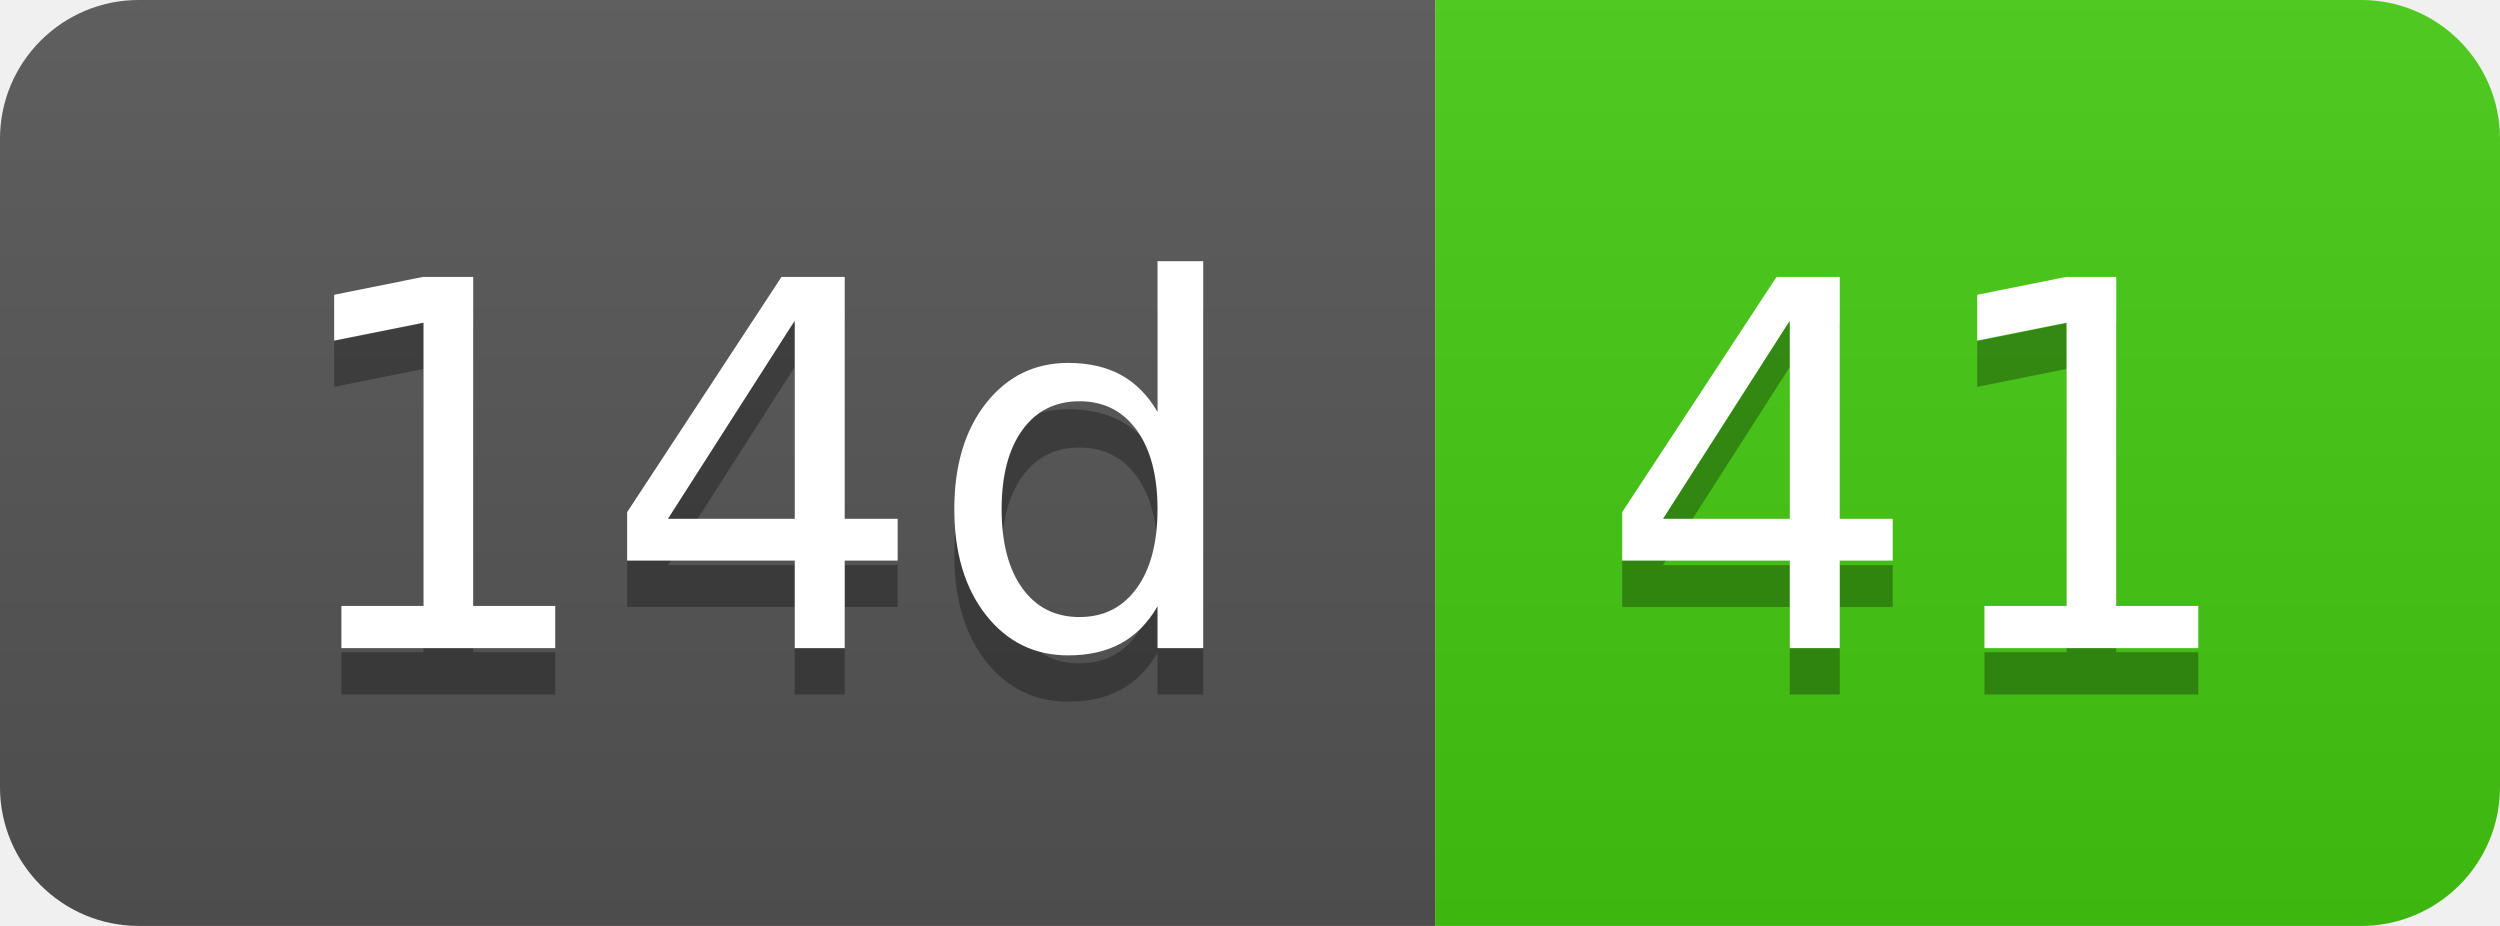
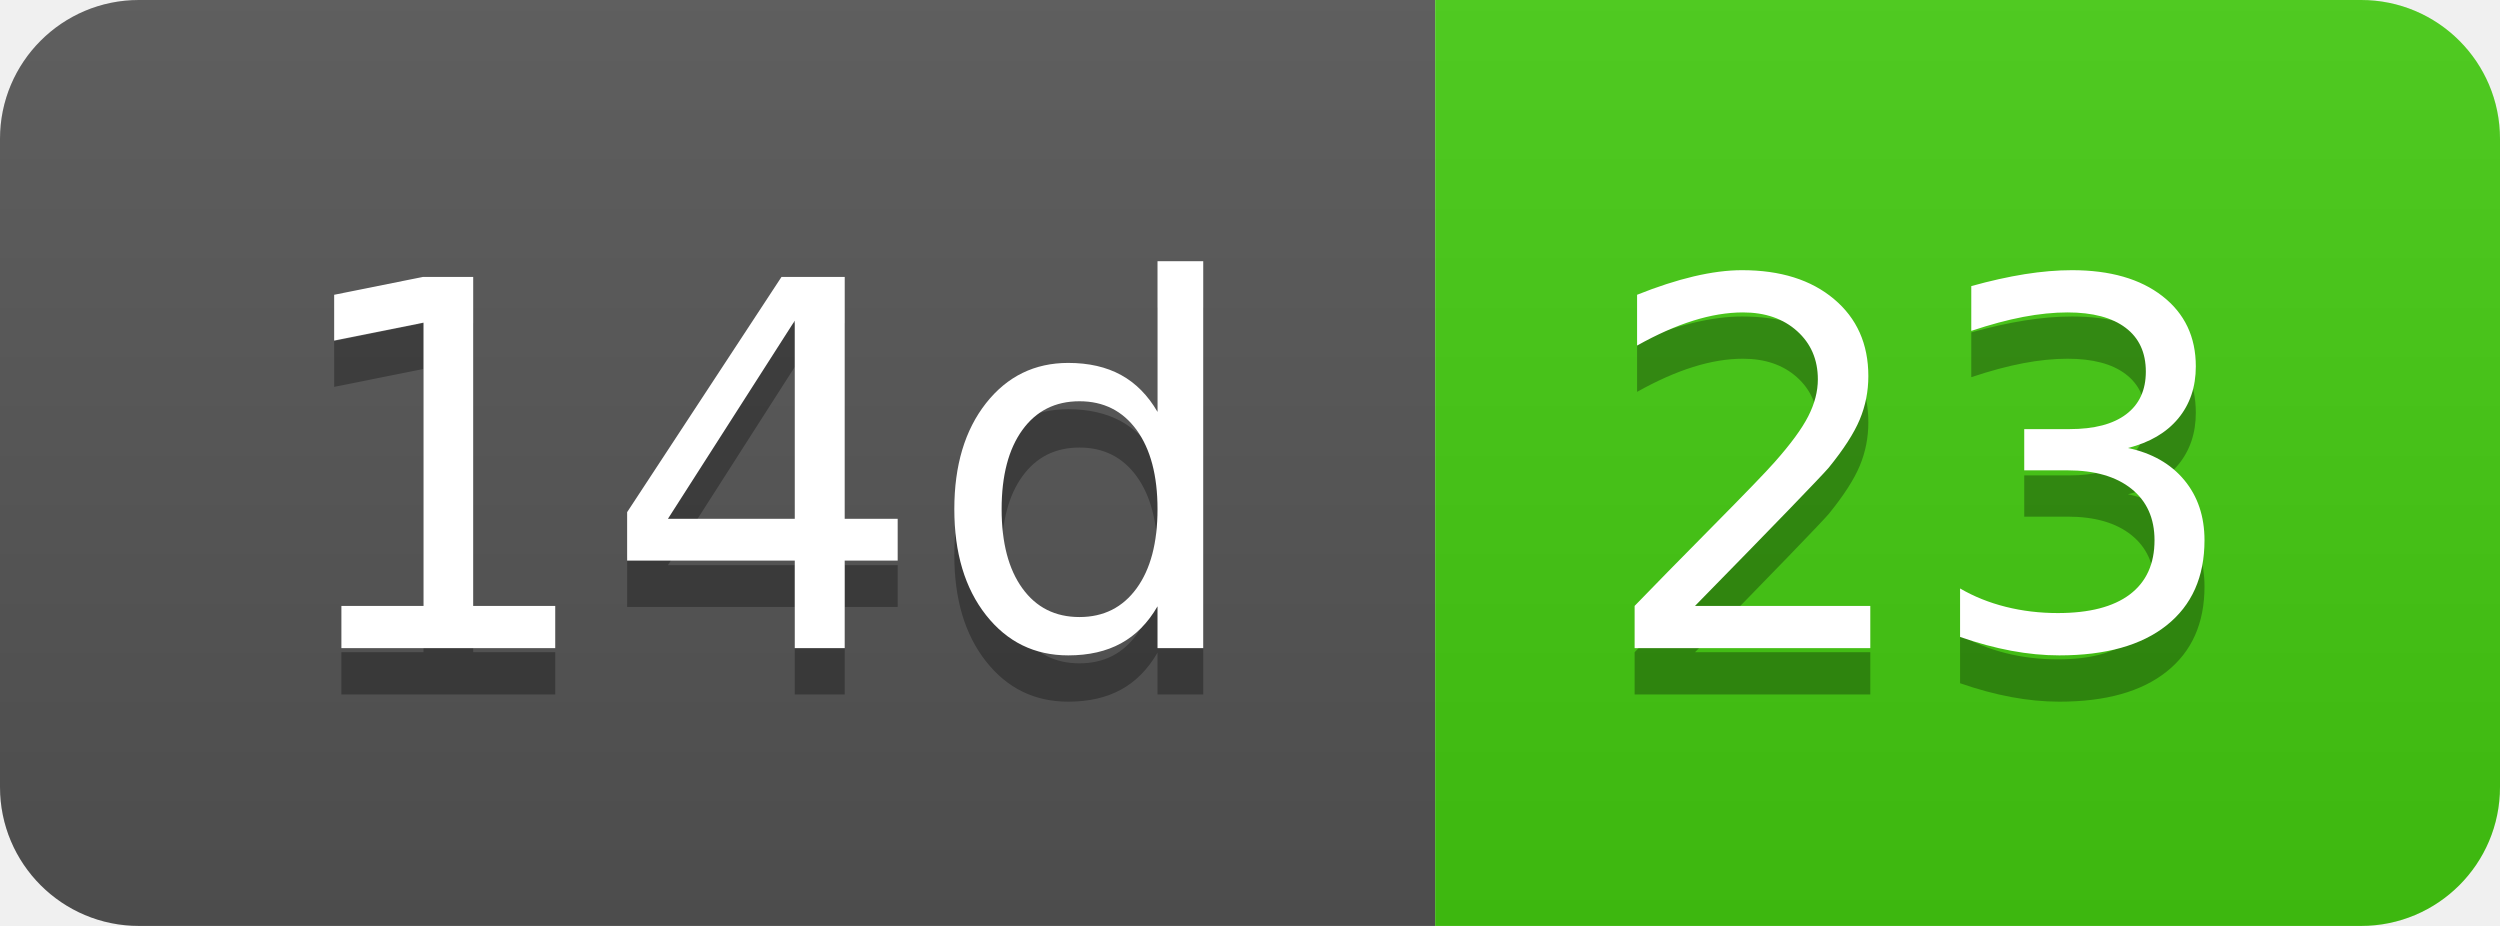
- <svg xmlns="http://www.w3.org/2000/svg" width="54" height="20" role="img" aria-label="14d: 41">
+ <svg xmlns="http://www.w3.org/2000/svg" width="54" height="20" role="img" aria-label="14d: 23">
  <linearGradient id="s" x2="0" y2="100%">
    <stop offset="0" stop-color="#bbb" stop-opacity=".1" />
    <stop offset="1" stop-opacity=".1" />
  </linearGradient>
  <clipPath id="r">
    <rect width="54" height="20" rx="3" fill="#fff" />
  </clipPath>
  <g clip-path="url(#r)">
    <rect width="31" height="20" fill="#555" />
    <rect x="31" width="23" height="20" fill="#4c1" />
    <rect width="54" height="20" fill="url(#s)" />
  </g>
  <g fill="#fff" text-anchor="middle" font-family="Verdana,Geneva,DejaVu Sans,sans-serif" text-rendering="geometricPrecision" font-size="110">
    <text aria-hidden="true" x="165" y="150" fill="#010101" fill-opacity=".3" transform="scale(.1)" textLength="210">14d</text>
    <text x="165" y="140" transform="scale(.1)" fill="#fff" textLength="210">14d</text>
-     <text aria-hidden="true" x="415" y="150" fill="#010101" fill-opacity=".3" transform="scale(.1)" textLength="130">41</text>
-     <text x="415" y="140" transform="scale(.1)" fill="#fff" textLength="130">41</text>
+     <text aria-hidden="true" x="415" y="150" fill="#010101" fill-opacity=".3" transform="scale(.1)" textLength="130">23</text>
+     <text x="415" y="140" transform="scale(.1)" fill="#fff" textLength="130">23</text>
  </g>
</svg>
